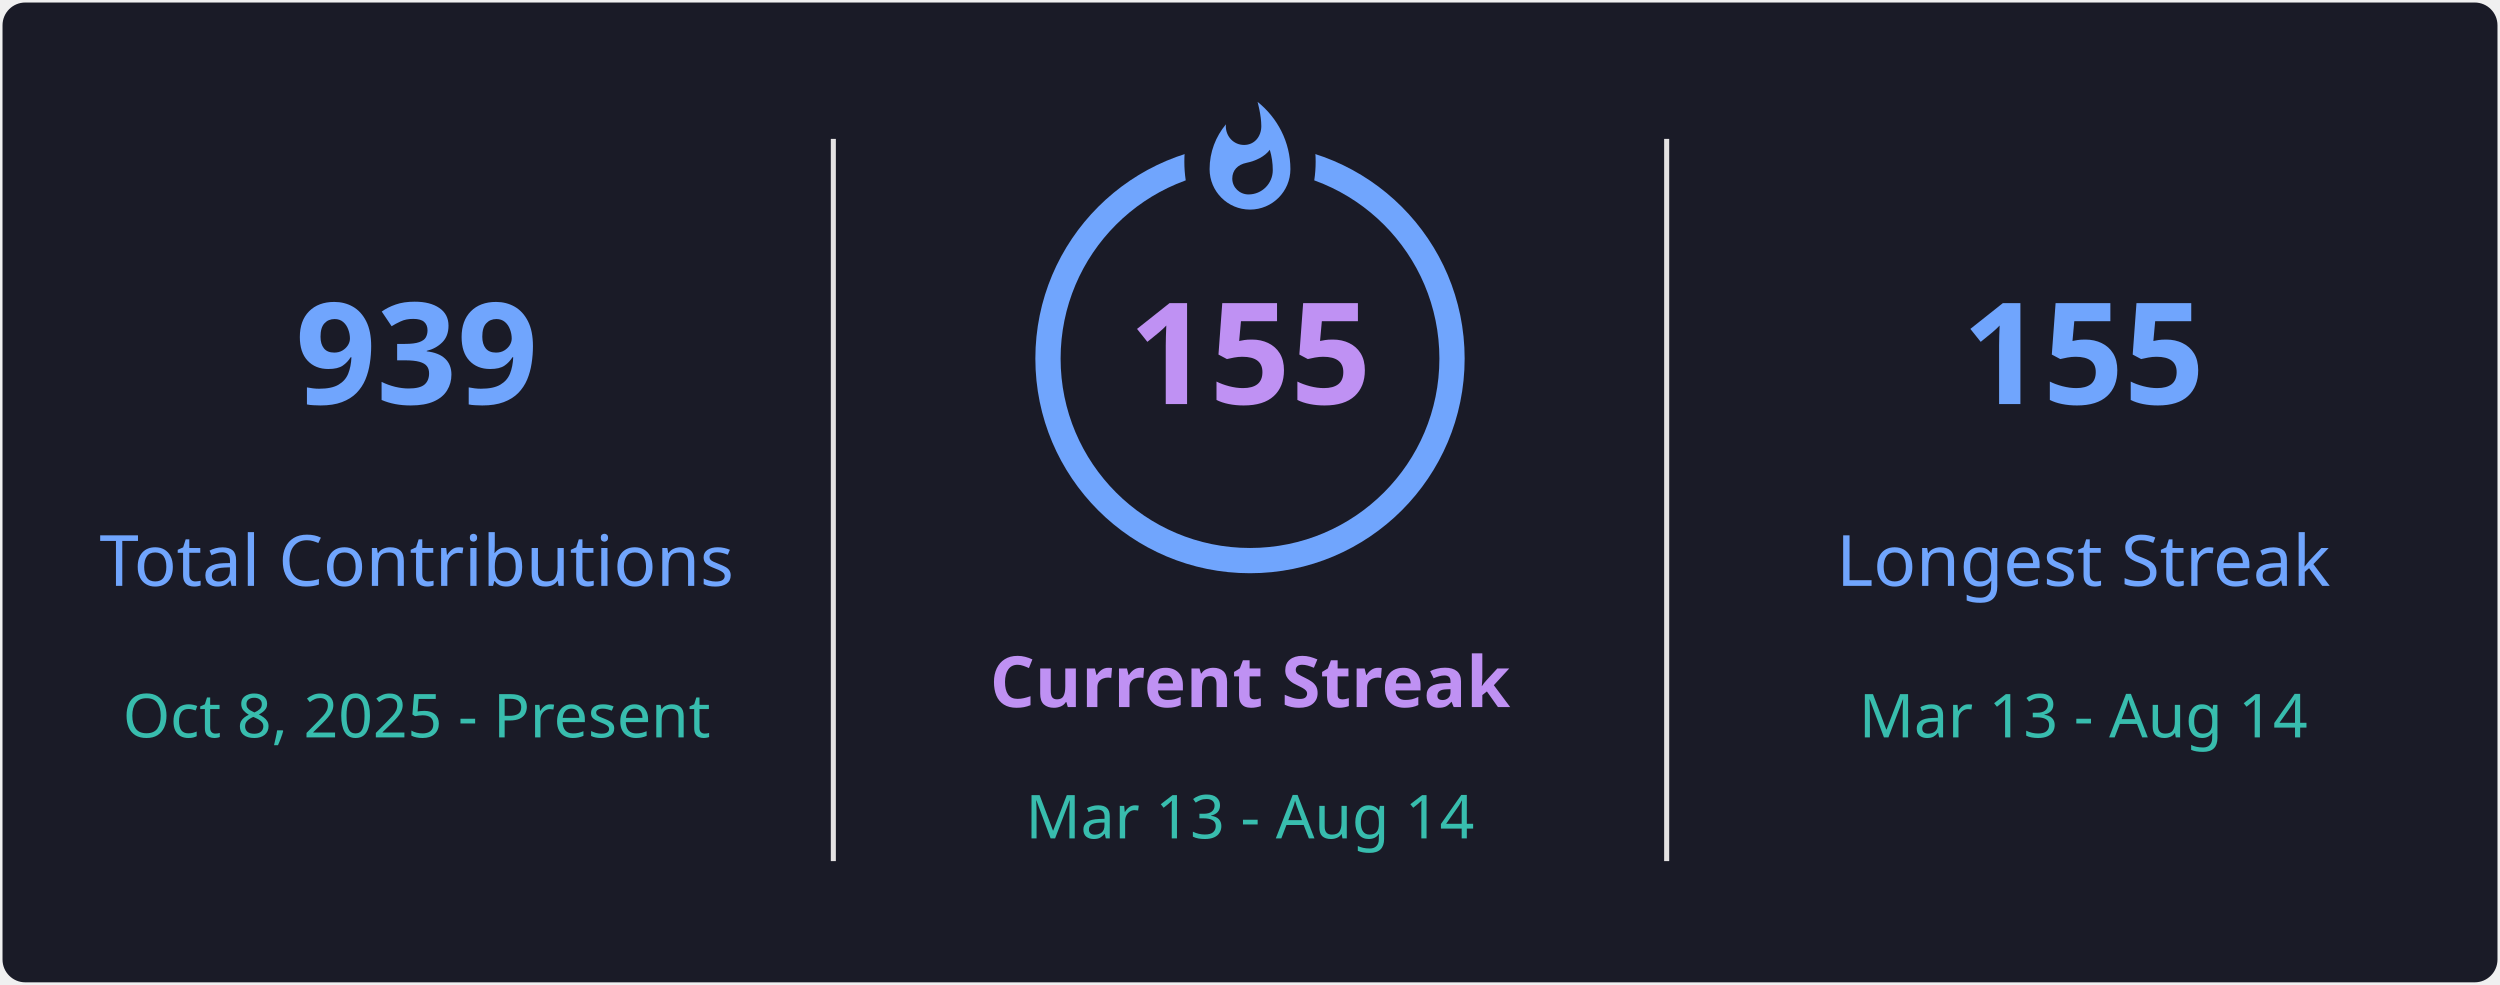
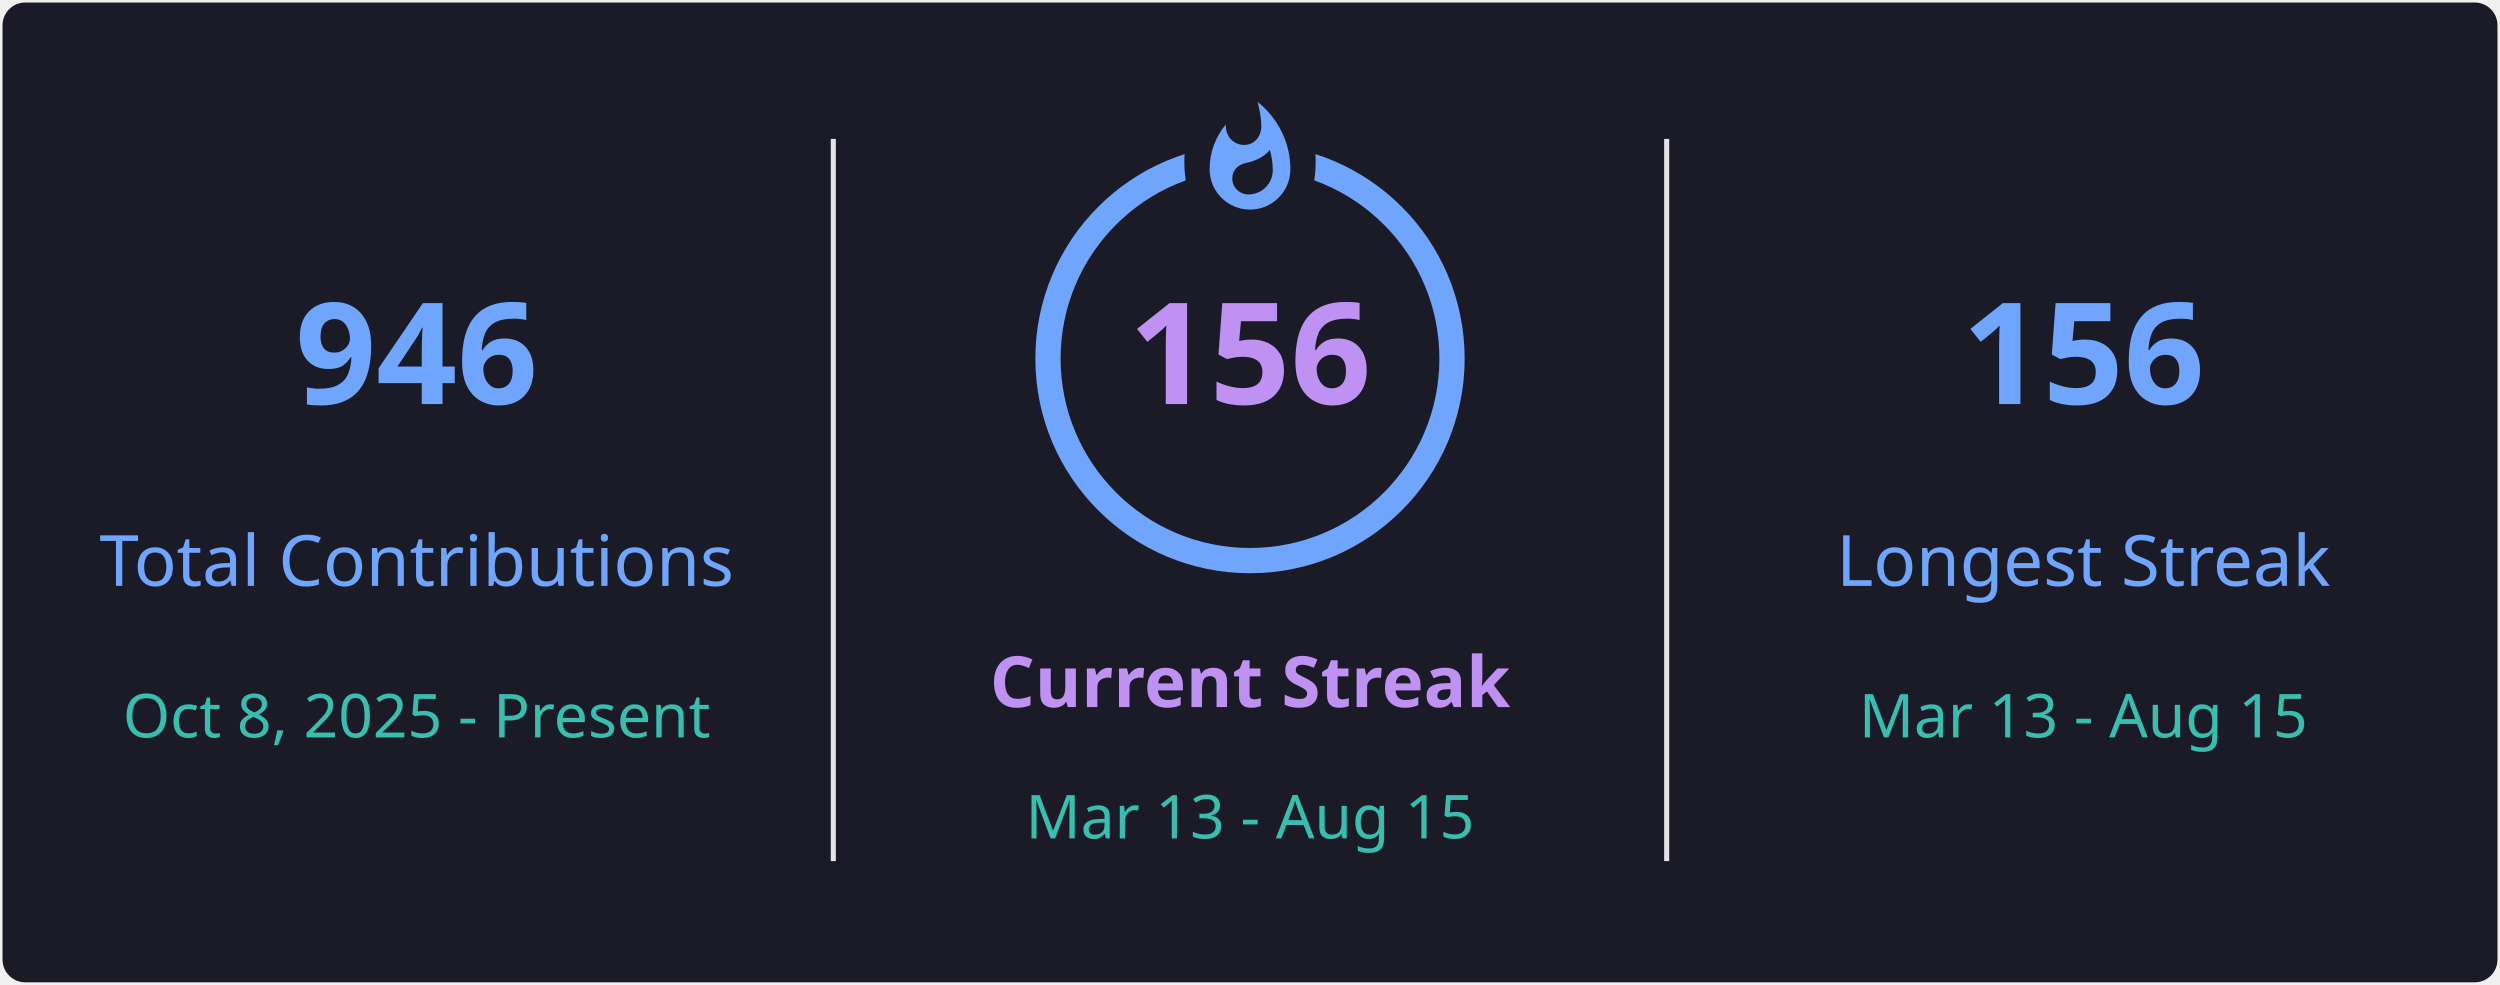
<svg xmlns="http://www.w3.org/2000/svg" style="isolation: isolate" viewBox="0 0 495 195" width="495px" height="195px" direction="ltr">
  <defs>
    <clipPath id="outer_rectangle">
      <rect width="495" height="195" rx="4.5" />
    </clipPath>
    <mask id="mask_out_ring_behind_fire">
      <rect width="495" height="195" fill="white" />
      <ellipse id="mask-ellipse" cx="247.5" cy="32" rx="13" ry="18" fill="black" />
    </mask>
  </defs>
  <g clip-path="url(#outer_rectangle)">
    <g style="isolation: isolate">
      <rect stroke="#000000" stroke-opacity="0" fill="#1A1B27" rx="4.5" x="0.5" y="0.5" width="494" height="194" />
    </g>
    <g style="isolation: isolate">
      <line x1="165" y1="28" x2="165" y2="170" vector-effect="non-scaling-stroke" stroke-width="1" stroke="#E4E2E2" stroke-linejoin="miter" stroke-linecap="square" stroke-miterlimit="3" />
      <line x1="330" y1="28" x2="330" y2="170" vector-effect="non-scaling-stroke" stroke-width="1" stroke="#E4E2E2" stroke-linejoin="miter" stroke-linecap="square" stroke-miterlimit="3" />
    </g>
    <g style="isolation: isolate">
      <g transform="translate(82.5, 48)">
        <text x="0" y="32" stroke-width="0" text-anchor="middle" fill="#70A5FD" stroke="none" font-family="&quot;Segoe UI&quot;, Ubuntu, sans-serif" font-weight="700" font-size="28px" font-style="normal" style="opacity: 1; opacity: 1;">
-                         939
+                         946
                    </text>
      </g>
      <g transform="translate(82.5, 84)">
        <text x="0" y="32" stroke-width="0" text-anchor="middle" fill="#70A5FD" stroke="none" font-family="&quot;Segoe UI&quot;, Ubuntu, sans-serif" font-weight="400" font-size="14px" font-style="normal" style="opacity: 1; opacity: 1;">
                        Total Contributions
                    </text>
      </g>
      <g transform="translate(82.5, 114)">
        <text x="0" y="32" stroke-width="0" text-anchor="middle" fill="#38BDAE" stroke="none" font-family="&quot;Segoe UI&quot;, Ubuntu, sans-serif" font-weight="400" font-size="12px" font-style="normal" style="opacity: 1; opacity: 1;">
                        Oct 8, 2025 - Present
                    </text>
      </g>
    </g>
    <g style="isolation: isolate">
      <g transform="translate(247.5, 108)">
        <text x="0" y="32" stroke-width="0" text-anchor="middle" fill="#BF91F3" stroke="none" font-family="&quot;Segoe UI&quot;, Ubuntu, sans-serif" font-weight="700" font-size="14px" font-style="normal" style="opacity: 1; opacity: 1;">
                        Current Streak
                    </text>
      </g>
      <g transform="translate(247.5, 145)">
        <text x="0" y="21" stroke-width="0" text-anchor="middle" fill="#38BDAE" stroke="none" font-family="&quot;Segoe UI&quot;, Ubuntu, sans-serif" font-weight="400" font-size="12px" font-style="normal" style="opacity: 1; opacity: 1;">
-                         Mar 13 - Aug 14
+                         Mar 13 - Aug 15
                    </text>
      </g>
      <g mask="url(#mask_out_ring_behind_fire)">
        <circle cx="247.5" cy="71" r="40" fill="none" stroke="#70A5FD" stroke-width="5" style="opacity: 1; opacity: 1;" />
      </g>
      <g transform="translate(247.5, 19.5)" stroke-opacity="0" style="opacity: 1; opacity: 1;">
        <path d="M -12 -0.5 L 15 -0.5 L 15 23.5 L -12 23.5 L -12 -0.5 Z" fill="none" />
        <path d="M 1.5 0.67 C 1.5 0.67 2.24 3.32 2.24 5.47 C 2.24 7.53 0.89 9.2 -1.17 9.2 C -3.23 9.2 -4.79 7.53 -4.79 5.47 L -4.76 5.11 C -6.78 7.51 -8 10.62 -8 13.99 C -8 18.41 -4.42 22 0 22 C 4.42 22 8 18.41 8 13.99 C 8 8.6 5.41 3.79 1.5 0.67 Z M -0.29 19 C -2.07 19 -3.51 17.6 -3.51 15.86 C -3.51 14.24 -2.46 13.1 -0.7 12.74 C 1.07 12.38 2.9 11.53 3.92 10.16 C 4.31 11.45 4.51 12.81 4.51 14.2 C 4.51 16.85 2.36 19 -0.29 19 Z" fill="#70A5FD" stroke-opacity="0" />
      </g>
      <g transform="translate(247.5, 48)">
        <text x="0" y="32" stroke-width="0" text-anchor="middle" fill="#BF91F3" stroke="none" font-family="&quot;Segoe UI&quot;, Ubuntu, sans-serif" font-weight="700" font-size="28px" font-style="normal" style="font-size: 28px;">
-                         155
+                         156
                    </text>
      </g>
    </g>
    <g style="isolation: isolate">
      <g transform="translate(412.5, 48)">
        <text x="0" y="32" stroke-width="0" text-anchor="middle" fill="#70A5FD" stroke="none" font-family="&quot;Segoe UI&quot;, Ubuntu, sans-serif" font-weight="700" font-size="28px" font-style="normal" style="opacity: 1; opacity: 1;">
-                         155
+                         156
                    </text>
      </g>
      <g transform="translate(412.5, 84)">
        <text x="0" y="32" stroke-width="0" text-anchor="middle" fill="#70A5FD" stroke="none" font-family="&quot;Segoe UI&quot;, Ubuntu, sans-serif" font-weight="400" font-size="14px" font-style="normal" style="opacity: 1; opacity: 1;">
                        Longest Streak
                    </text>
      </g>
      <g transform="translate(412.5, 114)">
        <text x="0" y="32" stroke-width="0" text-anchor="middle" fill="#38BDAE" stroke="none" font-family="&quot;Segoe UI&quot;, Ubuntu, sans-serif" font-weight="400" font-size="12px" font-style="normal" style="opacity: 1; opacity: 1;">
-                         Mar 13 - Aug 14
+                         Mar 13 - Aug 15
                    </text>
      </g>
    </g>
  </g>
</svg>
